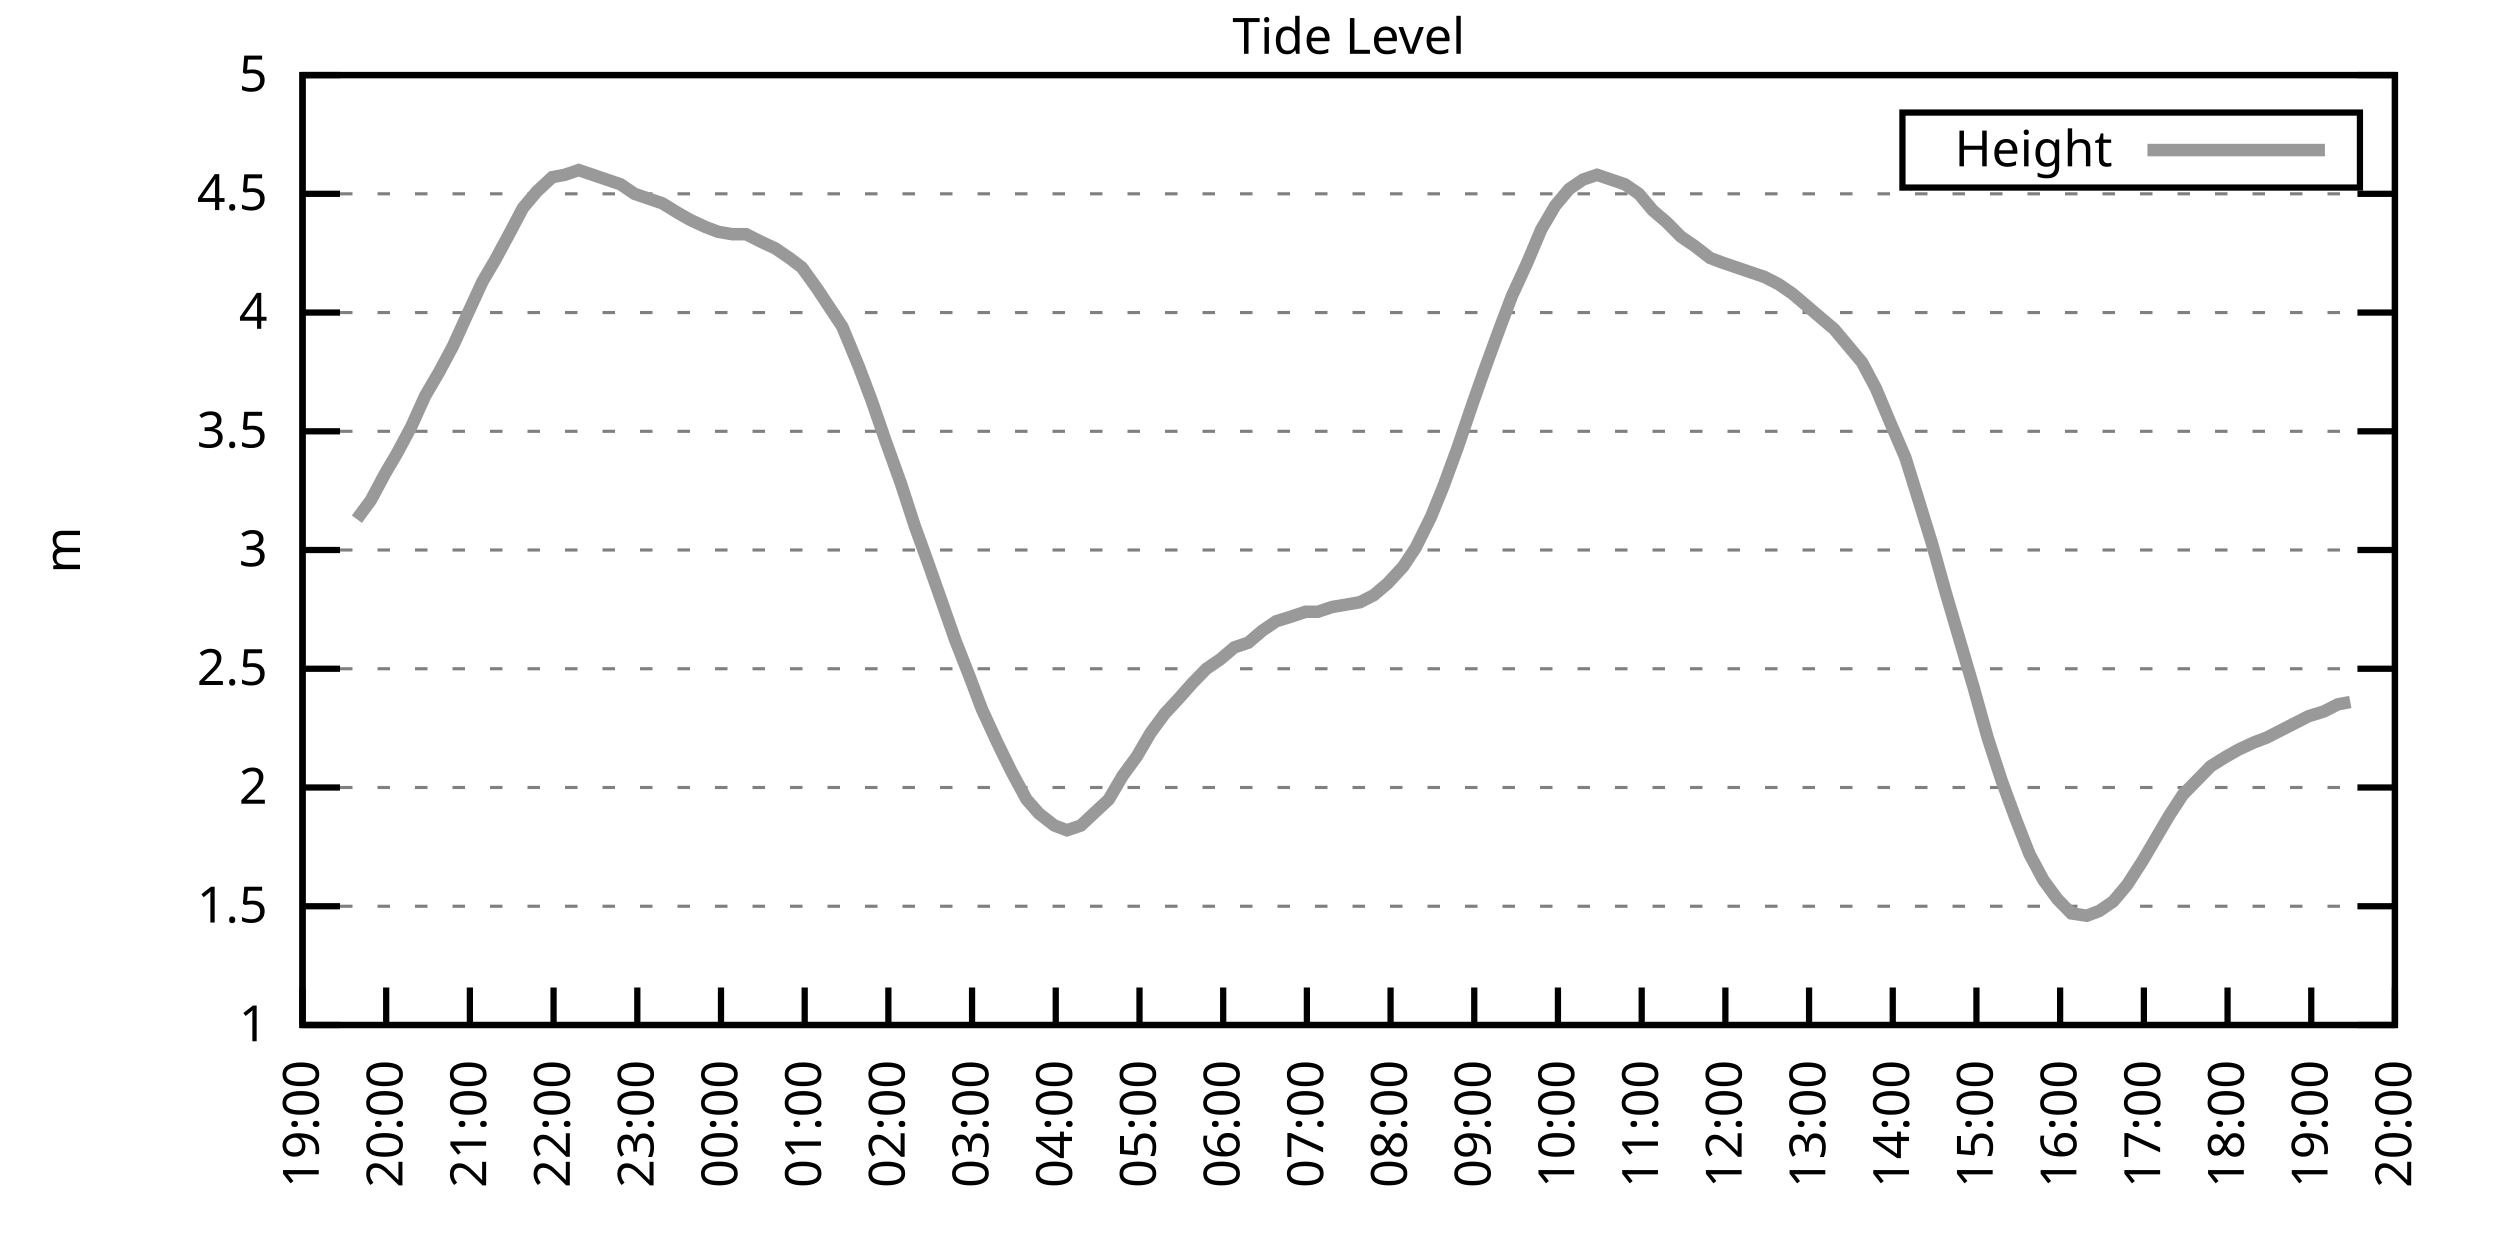
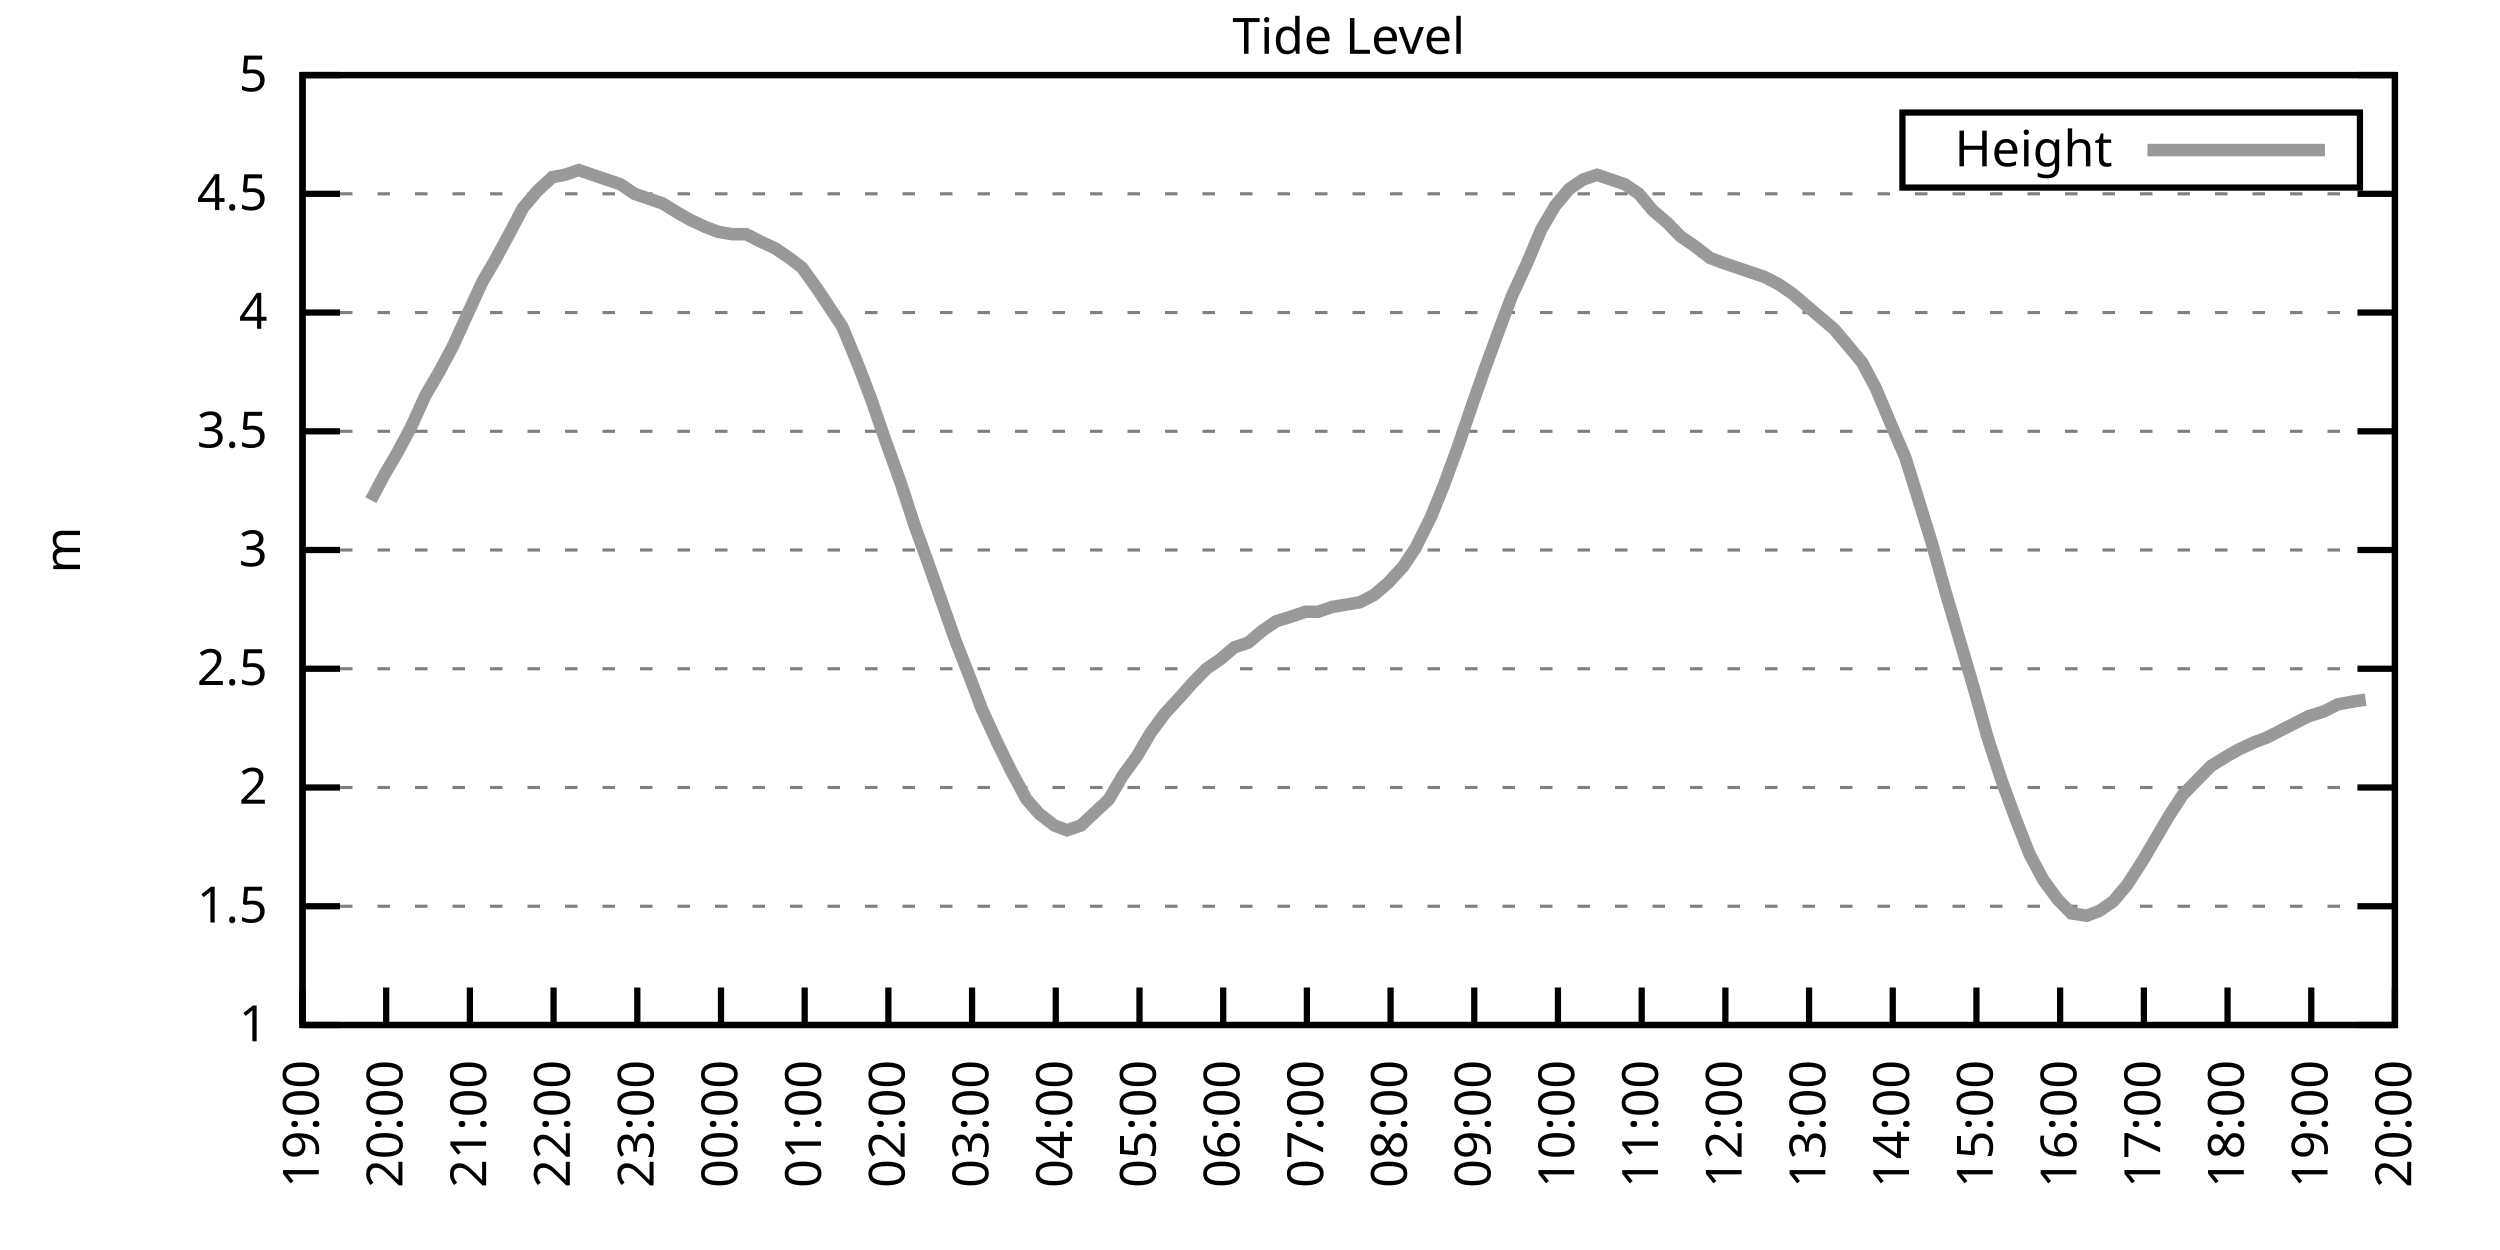
<svg xmlns="http://www.w3.org/2000/svg" xmlns:xlink="http://www.w3.org/1999/xlink" width="400" height="200" viewBox="0 0 400 200">
  <g id="gnuplot_canvas">
    <rect x="0" y="0" width="400" height="200" fill="none" />
    <defs>
      <circle id="gpDot" r="0.5" stroke-width="0.5" stroke="currentColor" />
      <path id="gpPt0" stroke-width="0.333" stroke="currentColor" d="M-1,0 h2 M0,-1 v2" />
      <path id="gpPt1" stroke-width="0.333" stroke="currentColor" d="M-1,-1 L1,1 M1,-1 L-1,1" />
      <path id="gpPt2" stroke-width="0.333" stroke="currentColor" d="M-1,0 L1,0 M0,-1 L0,1 M-1,-1 L1,1 M-1,1 L1,-1" />
      <rect id="gpPt3" stroke-width="0.333" stroke="currentColor" x="-1" y="-1" width="2" height="2" />
      <rect id="gpPt4" stroke-width="0.333" stroke="currentColor" fill="currentColor" x="-1" y="-1" width="2" height="2" />
      <circle id="gpPt5" stroke-width="0.333" stroke="currentColor" cx="0" cy="0" r="1" />
      <use xlink:href="#gpPt5" id="gpPt6" fill="currentColor" stroke="none" />
      <path id="gpPt7" stroke-width="0.333" stroke="currentColor" d="M0,-1.33 L-1.33,0.67 L1.33,0.67 z" />
      <use xlink:href="#gpPt7" id="gpPt8" fill="currentColor" stroke="none" />
      <use xlink:href="#gpPt7" id="gpPt9" stroke="currentColor" transform="rotate(180)" />
      <use xlink:href="#gpPt9" id="gpPt10" fill="currentColor" stroke="none" />
      <use xlink:href="#gpPt3" id="gpPt11" stroke="currentColor" transform="rotate(45)" />
      <use xlink:href="#gpPt11" id="gpPt12" fill="currentColor" stroke="none" />
      <path id="gpPt13" stroke-width="0.333" stroke="currentColor" d="M0,1.330 L1.265,0.411 L0.782,-1.067 L-0.782,-1.076 L-1.265,0.411 z" />
      <use xlink:href="#gpPt13" id="gpPt14" fill="currentColor" stroke="none" />
      <filter id="textbox" filterUnits="objectBoundingBox" x="0" y="0" height="1" width="1">
        <feFlood flood-color="white" flood-opacity="1" result="bgnd" />
        <feComposite in="SourceGraphic" in2="bgnd" operator="atop" />
      </filter>
      <filter id="greybox" filterUnits="objectBoundingBox" x="0" y="0" height="1" width="1">
        <feFlood flood-color="lightgrey" flood-opacity="1" result="grey" />
        <feComposite in="SourceGraphic" in2="grey" operator="atop" />
      </filter>
    </defs>
    <g fill="none" color="white" stroke="currentColor" stroke-width="1.00" stroke-linecap="butt" stroke-linejoin="miter">
</g>
    <g fill="none" color="black" stroke="currentColor" stroke-width="1.00" stroke-linecap="butt" stroke-linejoin="miter">
      <g stroke="none" shape-rendering="crispEdges">
        <polygon fill="rgb(255, 255, 255)" points="48.40,164.00 383.18,164.00 383.18,12.02 48.40,12.02 " />
      </g>
    </g>
    <g fill="none" color="black" stroke="currentColor" stroke-width="1.00" stroke-linecap="butt" stroke-linejoin="miter">
</g>
    <g fill="none" color="black" stroke="black" stroke-width="0.50" stroke-linecap="butt" stroke-linejoin="miter">
</g>
    <g fill="none" color="gray" stroke="currentColor" stroke-width="0.50" stroke-linecap="butt" stroke-linejoin="miter">
      <path stroke="gray" stroke-dasharray="2,4" class="gridline" d="M48.40,164.00 L383.19,164.00  " />
    </g>
    <g fill="none" color="gray" stroke="gray" stroke-width="1.00" stroke-linecap="butt" stroke-linejoin="miter">
</g>
    <g fill="none" color="black" stroke="currentColor" stroke-width="1.00" stroke-linecap="butt" stroke-linejoin="miter">
      <path stroke="black" d="M48.40,164.00 L54.40,164.00 M383.19,164.00 L377.19,164.00  " />
      <g transform="translate(42.80,166.60)" stroke="none" fill="black" font-family="Sans" font-size="8.00" text-anchor="end">
        <text>
          <tspan font-family="Sans"> 1</tspan>
        </text>
      </g>
    </g>
    <g fill="none" color="black" stroke="currentColor" stroke-width="1.00" stroke-linecap="butt" stroke-linejoin="miter">
</g>
    <g fill="none" color="black" stroke="black" stroke-width="0.50" stroke-linecap="butt" stroke-linejoin="miter">
</g>
    <g fill="none" color="gray" stroke="currentColor" stroke-width="0.50" stroke-linecap="butt" stroke-linejoin="miter">
      <path stroke="gray" stroke-dasharray="2,4" class="gridline" d="M48.40,145.00 L383.19,145.00  " />
    </g>
    <g fill="none" color="gray" stroke="gray" stroke-width="1.00" stroke-linecap="butt" stroke-linejoin="miter">
</g>
    <g fill="none" color="black" stroke="currentColor" stroke-width="1.00" stroke-linecap="butt" stroke-linejoin="miter">
      <path stroke="black" d="M48.40,145.00 L54.40,145.00 M383.19,145.00 L377.19,145.00  " />
      <g transform="translate(42.80,147.60)" stroke="none" fill="black" font-family="Sans" font-size="8.00" text-anchor="end">
        <text>
          <tspan font-family="Sans"> 1.5</tspan>
        </text>
      </g>
    </g>
    <g fill="none" color="black" stroke="currentColor" stroke-width="1.00" stroke-linecap="butt" stroke-linejoin="miter">
</g>
    <g fill="none" color="black" stroke="black" stroke-width="0.50" stroke-linecap="butt" stroke-linejoin="miter">
</g>
    <g fill="none" color="gray" stroke="currentColor" stroke-width="0.50" stroke-linecap="butt" stroke-linejoin="miter">
      <path stroke="gray" stroke-dasharray="2,4" class="gridline" d="M48.40,126.00 L383.19,126.00  " />
    </g>
    <g fill="none" color="gray" stroke="gray" stroke-width="1.00" stroke-linecap="butt" stroke-linejoin="miter">
</g>
    <g fill="none" color="black" stroke="currentColor" stroke-width="1.00" stroke-linecap="butt" stroke-linejoin="miter">
      <path stroke="black" d="M48.40,126.00 L54.40,126.00 M383.19,126.00 L377.19,126.00  " />
      <g transform="translate(42.80,128.60)" stroke="none" fill="black" font-family="Sans" font-size="8.00" text-anchor="end">
        <text>
          <tspan font-family="Sans"> 2</tspan>
        </text>
      </g>
    </g>
    <g fill="none" color="black" stroke="currentColor" stroke-width="1.00" stroke-linecap="butt" stroke-linejoin="miter">
</g>
    <g fill="none" color="black" stroke="black" stroke-width="0.50" stroke-linecap="butt" stroke-linejoin="miter">
</g>
    <g fill="none" color="gray" stroke="currentColor" stroke-width="0.50" stroke-linecap="butt" stroke-linejoin="miter">
      <path stroke="gray" stroke-dasharray="2,4" class="gridline" d="M48.40,107.00 L383.19,107.00  " />
    </g>
    <g fill="none" color="gray" stroke="gray" stroke-width="1.00" stroke-linecap="butt" stroke-linejoin="miter">
</g>
    <g fill="none" color="black" stroke="currentColor" stroke-width="1.00" stroke-linecap="butt" stroke-linejoin="miter">
      <path stroke="black" d="M48.40,107.00 L54.40,107.00 M383.19,107.00 L377.19,107.00  " />
      <g transform="translate(42.80,109.60)" stroke="none" fill="black" font-family="Sans" font-size="8.00" text-anchor="end">
        <text>
          <tspan font-family="Sans"> 2.5</tspan>
        </text>
      </g>
    </g>
    <g fill="none" color="black" stroke="currentColor" stroke-width="1.00" stroke-linecap="butt" stroke-linejoin="miter">
</g>
    <g fill="none" color="black" stroke="black" stroke-width="0.50" stroke-linecap="butt" stroke-linejoin="miter">
</g>
    <g fill="none" color="gray" stroke="currentColor" stroke-width="0.50" stroke-linecap="butt" stroke-linejoin="miter">
      <path stroke="gray" stroke-dasharray="2,4" class="gridline" d="M48.40,88.00 L383.19,88.00  " />
    </g>
    <g fill="none" color="gray" stroke="gray" stroke-width="1.00" stroke-linecap="butt" stroke-linejoin="miter">
</g>
    <g fill="none" color="black" stroke="currentColor" stroke-width="1.00" stroke-linecap="butt" stroke-linejoin="miter">
      <path stroke="black" d="M48.40,88.00 L54.40,88.00 M383.19,88.00 L377.19,88.00  " />
      <g transform="translate(42.80,90.60)" stroke="none" fill="black" font-family="Sans" font-size="8.00" text-anchor="end">
        <text>
          <tspan font-family="Sans"> 3</tspan>
        </text>
      </g>
    </g>
    <g fill="none" color="black" stroke="currentColor" stroke-width="1.00" stroke-linecap="butt" stroke-linejoin="miter">
</g>
    <g fill="none" color="black" stroke="black" stroke-width="0.50" stroke-linecap="butt" stroke-linejoin="miter">
</g>
    <g fill="none" color="gray" stroke="currentColor" stroke-width="0.50" stroke-linecap="butt" stroke-linejoin="miter">
      <path stroke="gray" stroke-dasharray="2,4" class="gridline" d="M48.40,69.01 L383.19,69.01  " />
    </g>
    <g fill="none" color="gray" stroke="gray" stroke-width="1.00" stroke-linecap="butt" stroke-linejoin="miter">
</g>
    <g fill="none" color="black" stroke="currentColor" stroke-width="1.00" stroke-linecap="butt" stroke-linejoin="miter">
      <path stroke="black" d="M48.40,69.01 L54.40,69.01 M383.19,69.01 L377.19,69.01  " />
      <g transform="translate(42.80,71.61)" stroke="none" fill="black" font-family="Sans" font-size="8.00" text-anchor="end">
        <text>
          <tspan font-family="Sans"> 3.5</tspan>
        </text>
      </g>
    </g>
    <g fill="none" color="black" stroke="currentColor" stroke-width="1.00" stroke-linecap="butt" stroke-linejoin="miter">
</g>
    <g fill="none" color="black" stroke="black" stroke-width="0.50" stroke-linecap="butt" stroke-linejoin="miter">
</g>
    <g fill="none" color="gray" stroke="currentColor" stroke-width="0.50" stroke-linecap="butt" stroke-linejoin="miter">
      <path stroke="gray" stroke-dasharray="2,4" class="gridline" d="M48.40,50.01 L383.19,50.01  " />
    </g>
    <g fill="none" color="gray" stroke="gray" stroke-width="1.00" stroke-linecap="butt" stroke-linejoin="miter">
</g>
    <g fill="none" color="black" stroke="currentColor" stroke-width="1.00" stroke-linecap="butt" stroke-linejoin="miter">
      <path stroke="black" d="M48.40,50.01 L54.40,50.01 M383.19,50.01 L377.19,50.01  " />
      <g transform="translate(42.80,52.61)" stroke="none" fill="black" font-family="Sans" font-size="8.00" text-anchor="end">
        <text>
          <tspan font-family="Sans"> 4</tspan>
        </text>
      </g>
    </g>
    <g fill="none" color="black" stroke="currentColor" stroke-width="1.00" stroke-linecap="butt" stroke-linejoin="miter">
</g>
    <g fill="none" color="black" stroke="black" stroke-width="0.50" stroke-linecap="butt" stroke-linejoin="miter">
</g>
    <g fill="none" color="gray" stroke="currentColor" stroke-width="0.50" stroke-linecap="butt" stroke-linejoin="miter">
      <path stroke="gray" stroke-dasharray="2,4" class="gridline" d="M48.40,31.01 L383.19,31.01  " />
    </g>
    <g fill="none" color="gray" stroke="gray" stroke-width="1.00" stroke-linecap="butt" stroke-linejoin="miter">
</g>
    <g fill="none" color="black" stroke="currentColor" stroke-width="1.00" stroke-linecap="butt" stroke-linejoin="miter">
      <path stroke="black" d="M48.40,31.01 L54.40,31.01 M383.19,31.01 L377.19,31.01  " />
      <g transform="translate(42.80,33.61)" stroke="none" fill="black" font-family="Sans" font-size="8.00" text-anchor="end">
        <text>
          <tspan font-family="Sans"> 4.5</tspan>
        </text>
      </g>
    </g>
    <g fill="none" color="black" stroke="currentColor" stroke-width="1.00" stroke-linecap="butt" stroke-linejoin="miter">
</g>
    <g fill="none" color="black" stroke="black" stroke-width="0.50" stroke-linecap="butt" stroke-linejoin="miter">
</g>
    <g fill="none" color="gray" stroke="currentColor" stroke-width="0.50" stroke-linecap="butt" stroke-linejoin="miter">
      <path stroke="gray" stroke-dasharray="2,4" class="gridline" d="M48.40,12.01 L383.19,12.01  " />
    </g>
    <g fill="none" color="gray" stroke="gray" stroke-width="1.00" stroke-linecap="butt" stroke-linejoin="miter">
</g>
    <g fill="none" color="black" stroke="currentColor" stroke-width="1.00" stroke-linecap="butt" stroke-linejoin="miter">
      <path stroke="black" d="M48.40,12.01 L54.40,12.01 M383.19,12.01 L377.19,12.01  " />
      <g transform="translate(42.80,14.61)" stroke="none" fill="black" font-family="Sans" font-size="8.00" text-anchor="end">
        <text>
          <tspan font-family="Sans"> 5</tspan>
        </text>
      </g>
    </g>
    <g fill="none" color="black" stroke="currentColor" stroke-width="1.00" stroke-linecap="butt" stroke-linejoin="miter">
      <path stroke="black" d="M48.40,164.00 L48.40,158.00  " />
      <g transform="translate(51.00,169.60) rotate(270.00)" stroke="none" fill="black" font-family="Sans" font-size="8.00" text-anchor="end">
        <text>
          <tspan font-family="Sans">19:00</tspan>
        </text>
      </g>
    </g>
    <g fill="none" color="black" stroke="currentColor" stroke-width="1.00" stroke-linecap="butt" stroke-linejoin="miter">
      <path stroke="black" d="M61.79,164.00 L61.79,158.00  " />
      <g transform="translate(64.39,169.60) rotate(270.00)" stroke="none" fill="black" font-family="Sans" font-size="8.00" text-anchor="end">
        <text>
          <tspan font-family="Sans">20:00</tspan>
        </text>
      </g>
    </g>
    <g fill="none" color="black" stroke="currentColor" stroke-width="1.00" stroke-linecap="butt" stroke-linejoin="miter">
      <path stroke="black" d="M75.18,164.00 L75.18,158.00  " />
      <g transform="translate(77.78,169.60) rotate(270.00)" stroke="none" fill="black" font-family="Sans" font-size="8.00" text-anchor="end">
        <text>
          <tspan font-family="Sans">21:00</tspan>
        </text>
      </g>
    </g>
    <g fill="none" color="black" stroke="currentColor" stroke-width="1.00" stroke-linecap="butt" stroke-linejoin="miter">
      <path stroke="black" d="M88.57,164.00 L88.57,158.00  " />
      <g transform="translate(91.17,169.60) rotate(270.00)" stroke="none" fill="black" font-family="Sans" font-size="8.00" text-anchor="end">
        <text>
          <tspan font-family="Sans">22:00</tspan>
        </text>
      </g>
    </g>
    <g fill="none" color="black" stroke="currentColor" stroke-width="1.00" stroke-linecap="butt" stroke-linejoin="miter">
      <path stroke="black" d="M101.97,164.00 L101.97,158.00  " />
      <g transform="translate(104.57,169.60) rotate(270.00)" stroke="none" fill="black" font-family="Sans" font-size="8.00" text-anchor="end">
        <text>
          <tspan font-family="Sans">23:00</tspan>
        </text>
      </g>
    </g>
    <g fill="none" color="black" stroke="currentColor" stroke-width="1.00" stroke-linecap="butt" stroke-linejoin="miter">
      <path stroke="black" d="M115.36,164.00 L115.36,158.00  " />
      <g transform="translate(117.96,169.60) rotate(270.00)" stroke="none" fill="black" font-family="Sans" font-size="8.00" text-anchor="end">
        <text>
          <tspan font-family="Sans">00:00</tspan>
        </text>
      </g>
    </g>
    <g fill="none" color="black" stroke="currentColor" stroke-width="1.00" stroke-linecap="butt" stroke-linejoin="miter">
      <path stroke="black" d="M128.75,164.00 L128.75,158.00  " />
      <g transform="translate(131.35,169.60) rotate(270.00)" stroke="none" fill="black" font-family="Sans" font-size="8.00" text-anchor="end">
        <text>
          <tspan font-family="Sans">01:00</tspan>
        </text>
      </g>
    </g>
    <g fill="none" color="black" stroke="currentColor" stroke-width="1.00" stroke-linecap="butt" stroke-linejoin="miter">
      <path stroke="black" d="M142.14,164.00 L142.14,158.00  " />
      <g transform="translate(144.74,169.60) rotate(270.00)" stroke="none" fill="black" font-family="Sans" font-size="8.00" text-anchor="end">
        <text>
          <tspan font-family="Sans">02:00</tspan>
        </text>
      </g>
    </g>
    <g fill="none" color="black" stroke="currentColor" stroke-width="1.00" stroke-linecap="butt" stroke-linejoin="miter">
      <path stroke="black" d="M155.53,164.00 L155.53,158.00  " />
      <g transform="translate(158.13,169.60) rotate(270.00)" stroke="none" fill="black" font-family="Sans" font-size="8.00" text-anchor="end">
        <text>
          <tspan font-family="Sans">03:00</tspan>
        </text>
      </g>
    </g>
    <g fill="none" color="black" stroke="currentColor" stroke-width="1.00" stroke-linecap="butt" stroke-linejoin="miter">
      <path stroke="black" d="M168.92,164.00 L168.92,158.00  " />
      <g transform="translate(171.52,169.60) rotate(270.00)" stroke="none" fill="black" font-family="Sans" font-size="8.00" text-anchor="end">
        <text>
          <tspan font-family="Sans">04:00</tspan>
        </text>
      </g>
    </g>
    <g fill="none" color="black" stroke="currentColor" stroke-width="1.00" stroke-linecap="butt" stroke-linejoin="miter">
      <path stroke="black" d="M182.32,164.00 L182.32,158.00  " />
      <g transform="translate(184.92,169.60) rotate(270.00)" stroke="none" fill="black" font-family="Sans" font-size="8.00" text-anchor="end">
        <text>
          <tspan font-family="Sans">05:00</tspan>
        </text>
      </g>
    </g>
    <g fill="none" color="black" stroke="currentColor" stroke-width="1.00" stroke-linecap="butt" stroke-linejoin="miter">
      <path stroke="black" d="M195.71,164.00 L195.71,158.00  " />
      <g transform="translate(198.31,169.60) rotate(270.00)" stroke="none" fill="black" font-family="Sans" font-size="8.00" text-anchor="end">
        <text>
          <tspan font-family="Sans">06:00</tspan>
        </text>
      </g>
    </g>
    <g fill="none" color="black" stroke="currentColor" stroke-width="1.00" stroke-linecap="butt" stroke-linejoin="miter">
      <path stroke="black" d="M209.10,164.00 L209.10,158.00  " />
      <g transform="translate(211.70,169.60) rotate(270.00)" stroke="none" fill="black" font-family="Sans" font-size="8.00" text-anchor="end">
        <text>
          <tspan font-family="Sans">07:00</tspan>
        </text>
      </g>
    </g>
    <g fill="none" color="black" stroke="currentColor" stroke-width="1.00" stroke-linecap="butt" stroke-linejoin="miter">
      <path stroke="black" d="M222.49,164.00 L222.49,158.00  " />
      <g transform="translate(225.09,169.60) rotate(270.00)" stroke="none" fill="black" font-family="Sans" font-size="8.00" text-anchor="end">
        <text>
          <tspan font-family="Sans">08:00</tspan>
        </text>
      </g>
    </g>
    <g fill="none" color="black" stroke="currentColor" stroke-width="1.00" stroke-linecap="butt" stroke-linejoin="miter">
      <path stroke="black" d="M235.88,164.00 L235.88,158.00  " />
      <g transform="translate(238.48,169.60) rotate(270.00)" stroke="none" fill="black" font-family="Sans" font-size="8.00" text-anchor="end">
        <text>
          <tspan font-family="Sans">09:00</tspan>
        </text>
      </g>
    </g>
    <g fill="none" color="black" stroke="currentColor" stroke-width="1.00" stroke-linecap="butt" stroke-linejoin="miter">
      <path stroke="black" d="M249.27,164.00 L249.27,158.00  " />
      <g transform="translate(251.87,169.60) rotate(270.00)" stroke="none" fill="black" font-family="Sans" font-size="8.00" text-anchor="end">
        <text>
          <tspan font-family="Sans">10:00</tspan>
        </text>
      </g>
    </g>
    <g fill="none" color="black" stroke="currentColor" stroke-width="1.00" stroke-linecap="butt" stroke-linejoin="miter">
      <path stroke="black" d="M262.67,164.00 L262.67,158.00  " />
      <g transform="translate(265.27,169.60) rotate(270.00)" stroke="none" fill="black" font-family="Sans" font-size="8.00" text-anchor="end">
        <text>
          <tspan font-family="Sans">11:00</tspan>
        </text>
      </g>
    </g>
    <g fill="none" color="black" stroke="currentColor" stroke-width="1.00" stroke-linecap="butt" stroke-linejoin="miter">
      <path stroke="black" d="M276.06,164.00 L276.06,158.00  " />
      <g transform="translate(278.66,169.60) rotate(270.00)" stroke="none" fill="black" font-family="Sans" font-size="8.00" text-anchor="end">
        <text>
          <tspan font-family="Sans">12:00</tspan>
        </text>
      </g>
    </g>
    <g fill="none" color="black" stroke="currentColor" stroke-width="1.00" stroke-linecap="butt" stroke-linejoin="miter">
      <path stroke="black" d="M289.45,164.00 L289.45,158.00  " />
      <g transform="translate(292.05,169.60) rotate(270.00)" stroke="none" fill="black" font-family="Sans" font-size="8.00" text-anchor="end">
        <text>
          <tspan font-family="Sans">13:00</tspan>
        </text>
      </g>
    </g>
    <g fill="none" color="black" stroke="currentColor" stroke-width="1.00" stroke-linecap="butt" stroke-linejoin="miter">
      <path stroke="black" d="M302.84,164.00 L302.84,158.00  " />
      <g transform="translate(305.44,169.60) rotate(270.00)" stroke="none" fill="black" font-family="Sans" font-size="8.00" text-anchor="end">
        <text>
          <tspan font-family="Sans">14:00</tspan>
        </text>
      </g>
    </g>
    <g fill="none" color="black" stroke="currentColor" stroke-width="1.00" stroke-linecap="butt" stroke-linejoin="miter">
      <path stroke="black" d="M316.23,164.00 L316.23,158.00  " />
      <g transform="translate(318.83,169.60) rotate(270.00)" stroke="none" fill="black" font-family="Sans" font-size="8.00" text-anchor="end">
        <text>
          <tspan font-family="Sans">15:00</tspan>
        </text>
      </g>
    </g>
    <g fill="none" color="black" stroke="currentColor" stroke-width="1.00" stroke-linecap="butt" stroke-linejoin="miter">
      <path stroke="black" d="M329.62,164.00 L329.62,158.00  " />
      <g transform="translate(332.22,169.60) rotate(270.00)" stroke="none" fill="black" font-family="Sans" font-size="8.00" text-anchor="end">
        <text>
          <tspan font-family="Sans">16:00</tspan>
        </text>
      </g>
    </g>
    <g fill="none" color="black" stroke="currentColor" stroke-width="1.00" stroke-linecap="butt" stroke-linejoin="miter">
      <path stroke="black" d="M343.02,164.00 L343.02,158.00  " />
      <g transform="translate(345.62,169.60) rotate(270.00)" stroke="none" fill="black" font-family="Sans" font-size="8.00" text-anchor="end">
        <text>
          <tspan font-family="Sans">17:00</tspan>
        </text>
      </g>
    </g>
    <g fill="none" color="black" stroke="currentColor" stroke-width="1.00" stroke-linecap="butt" stroke-linejoin="miter">
      <path stroke="black" d="M356.41,164.00 L356.41,158.00  " />
      <g transform="translate(359.01,169.60) rotate(270.00)" stroke="none" fill="black" font-family="Sans" font-size="8.00" text-anchor="end">
        <text>
          <tspan font-family="Sans">18:00</tspan>
        </text>
      </g>
    </g>
    <g fill="none" color="black" stroke="currentColor" stroke-width="1.00" stroke-linecap="butt" stroke-linejoin="miter">
      <path stroke="black" d="M369.80,164.00 L369.80,158.00  " />
      <g transform="translate(372.40,169.60) rotate(270.00)" stroke="none" fill="black" font-family="Sans" font-size="8.00" text-anchor="end">
        <text>
          <tspan font-family="Sans">19:00</tspan>
        </text>
      </g>
    </g>
    <g fill="none" color="black" stroke="currentColor" stroke-width="1.00" stroke-linecap="butt" stroke-linejoin="miter">
      <path stroke="black" d="M383.19,164.00 L383.19,158.00  " />
      <g transform="translate(385.79,169.60) rotate(270.00)" stroke="none" fill="black" font-family="Sans" font-size="8.00" text-anchor="end">
        <text>
          <tspan font-family="Sans">20:00</tspan>
        </text>
      </g>
    </g>
    <g fill="none" color="black" stroke="currentColor" stroke-width="1.00" stroke-linecap="butt" stroke-linejoin="miter">
</g>
    <g fill="none" color="black" stroke="currentColor" stroke-width="1.00" stroke-linecap="butt" stroke-linejoin="miter">
      <path stroke="black" d="M48.40,12.01 L48.40,164.00 L383.19,164.00 L383.19,12.01 L48.40,12.01 Z  " />
    </g>
    <g fill="none" color="black" stroke="currentColor" stroke-width="1.00" stroke-linecap="butt" stroke-linejoin="miter">
</g>
    <g fill="none" color="black" stroke="currentColor" stroke-width="1.00" stroke-linecap="butt" stroke-linejoin="miter">
      <path stroke="black" d="M304.39,30.01 L304.39,18.01 L377.59,18.01 L377.59,30.01 L304.39,30.01 Z  " />
    </g>
    <g id="Tide_level_plot_1">
      <g fill="none" color="white" stroke="black" stroke-width="2.00" stroke-linecap="butt" stroke-linejoin="miter">
</g>
      <g fill="none" color="black" stroke="currentColor" stroke-width="2.00" stroke-linecap="butt" stroke-linejoin="miter">
        <g transform="translate(337.99,26.61)" stroke="none" fill="black" font-family="Sans" font-size="8.00" text-anchor="end">
          <text>
            <tspan font-family="Sans">Height</tspan>
          </text>
        </g>
      </g>
      <g fill="none" color="black" stroke="currentColor" stroke-width="2.00" stroke-linecap="butt" stroke-linejoin="miter">
-         <path stroke="rgb(153, 153, 153)" d="M343.59,24.01 L371.99,24.01 M57.10,83.07 L59.34,80.03 L61.57,75.85 L63.58,72.43 L65.81,68.25 L68.04,63.31   L70.27,59.51 L72.50,55.33 L74.74,50.39 L77.19,45.07 L79.20,41.65 L81.66,37.09 L83.66,33.29 L85.90,30.63   L88.35,28.35 L90.36,27.97 L92.59,27.21 L94.82,27.97 L97.06,28.73 L99.29,29.49 L101.52,31.01 L103.75,31.77   L105.98,32.53 L108.44,34.05 L110.45,35.19 L112.90,36.33 L114.91,37.09 L117.14,37.47 L119.38,37.47 L121.61,38.61   L124.06,39.75 L126.29,41.27 L128.30,42.79 L130.76,46.21 L132.77,49.25 L134.78,52.29 L137.45,58.75 L139.46,64.07   L141.69,70.53 L144.15,77.37 L146.38,84.21 L148.17,89.14 L150.85,96.74 L152.85,102.44 L155.09,108.14 L157.10,113.46   L159.55,118.78 L161.78,123.34 L164.24,127.90 L166.25,130.18 L168.70,132.08 L170.71,132.84 L172.94,132.08 L177.41,127.90   L179.64,124.10 L181.87,121.06 L184.10,117.26 L186.33,114.22 L188.79,111.56 L190.80,109.28 L193.03,107.00 L195.26,105.48   L197.49,103.58 L199.73,102.82 L201.96,100.92 L204.19,99.40 L206.64,98.64 L208.88,97.88 L210.88,97.88 L213.12,97.12   L215.35,96.74 L217.58,96.36 L219.81,95.22 L222.04,93.32 L224.50,90.66 L226.51,87.63 L228.96,82.69 L230.97,77.75   L233.20,71.67 L235.66,64.45 L237.67,58.75 L239.90,52.67 L241.91,47.35 L244.36,42.03 L246.60,36.71 L248.83,32.91   L251.06,30.25 L253.29,28.73 L255.52,27.97 L257.76,28.73 L259.99,29.49 L262.22,31.01 L264.45,33.67 L266.68,35.57   L268.92,37.85 L271.15,39.37 L273.60,41.27 L275.61,42.03 L277.84,42.79 L280.07,43.55 L282.31,44.31 L284.54,45.45   L286.77,46.97 L289.00,48.87 L291.23,50.77 L293.47,52.67 L295.70,55.33 L297.93,57.99 L300.16,62.17 L302.39,67.49   L304.85,73.19 L306.86,79.65 L309.09,86.87 L311.32,94.84 L313.78,103.20 L315.79,110.04 L318.02,118.02 L320.25,124.86   L322.48,130.94 L324.71,136.64 L326.95,140.82 L329.18,143.86 L331.41,146.14 L333.86,146.52 L335.87,145.76 L338.10,144.24   L340.34,141.58 L342.79,137.78 L344.80,134.36 L347.03,130.56 L349.26,127.14 L351.50,124.86 L353.73,122.58 L356.18,121.06   L358.19,119.92 L360.65,118.78 L362.66,118.02 L364.89,116.88 L367.12,115.74 L369.35,114.60 L371.81,113.84 L374.04,112.70   L376.05,112.32  " />
+         <path stroke="rgb(153, 153, 153)" d="M343.59,24.01 L371.99,24.01 M59.34,80.03 L61.57,75.85 L63.58,72.43 L65.81,68.25 L68.04,63.31 L70.27,59.51   L72.50,55.33 L74.74,50.39 L77.19,45.07 L79.20,41.65 L81.66,37.09 L83.66,33.29 L85.90,30.63 L88.35,28.35   L90.36,27.97 L92.59,27.21 L94.82,27.97 L97.06,28.73 L99.29,29.49 L101.52,31.01 L103.75,31.77 L105.98,32.53   L108.44,34.05 L110.45,35.19 L112.90,36.33 L114.91,37.09 L117.14,37.47 L119.38,37.47 L121.61,38.61 L124.06,39.75   L126.29,41.27 L128.30,42.79 L130.76,46.21 L132.77,49.25 L134.78,52.29 L137.45,58.75 L139.46,64.07 L141.69,70.53   L144.15,77.37 L146.38,84.21 L148.17,89.14 L150.85,96.74 L152.85,102.44 L155.09,108.14 L157.10,113.46 L159.55,118.78   L161.78,123.34 L164.24,127.90 L166.25,130.18 L168.70,132.08 L170.71,132.84 L172.94,132.08 L177.41,127.90 L179.64,124.10   L181.87,121.06 L184.10,117.26 L186.33,114.22 L188.79,111.56 L190.80,109.28 L193.03,107.00 L195.26,105.48 L197.49,103.58   L199.73,102.82 L201.96,100.92 L204.19,99.40 L206.64,98.64 L208.88,97.88 L210.88,97.88 L213.12,97.12 L215.35,96.74   L217.58,96.36 L219.81,95.22 L222.04,93.32 L224.50,90.66 L226.51,87.63 L228.96,82.69 L230.97,77.75 L233.20,71.67   L235.66,64.45 L237.67,58.75 L239.90,52.67 L241.91,47.35 L244.36,42.03 L246.60,36.71 L248.83,32.91 L251.06,30.25   L253.29,28.73 L255.52,27.97 L257.76,28.73 L259.99,29.49 L262.22,31.01 L264.45,33.67 L266.68,35.57 L268.92,37.85   L271.15,39.37 L273.60,41.27 L275.61,42.03 L277.84,42.79 L280.07,43.55 L282.31,44.31 L284.54,45.45 L286.77,46.97   L289.00,48.87 L291.23,50.77 L293.47,52.67 L295.70,55.33 L297.93,57.99 L300.16,62.17 L302.39,67.49 L304.85,73.19   L306.86,79.65 L309.09,86.87 L311.32,94.84 L313.78,103.20 L315.79,110.04 L318.02,118.02 L320.25,124.86 L322.48,130.94   L324.71,136.64 L326.95,140.82 L329.18,143.86 L331.41,146.14 L333.86,146.52 L335.87,145.76 L338.10,144.24 L340.34,141.58   L342.79,137.78 L344.80,134.36 L347.03,130.56 L349.26,127.14 L351.50,124.86 L353.73,122.58 L356.18,121.06 L358.19,119.92   L360.65,118.78 L362.66,118.02 L364.89,116.88 L367.12,115.74 L369.35,114.60 L371.81,113.84 L374.04,112.70 L376.05,112.32   L378.50,111.94  " />
      </g>
    </g>
    <g fill="none" color="black" stroke="currentColor" stroke-width="2.00" stroke-linecap="butt" stroke-linejoin="miter">
</g>
    <g fill="none" color="black" stroke="black" stroke-width="1.00" stroke-linecap="butt" stroke-linejoin="miter">
</g>
    <g fill="none" color="black" stroke="currentColor" stroke-width="1.00" stroke-linecap="butt" stroke-linejoin="miter">
      <path stroke="black" d="M48.40,12.01 L48.40,164.00 L383.19,164.00 L383.19,12.01 L48.40,12.01 Z  " />
      <g transform="translate(12.80,88.01) rotate(270.00)" stroke="none" fill="black" font-family="Sans" font-size="8.00" text-anchor="middle">
        <text>
          <tspan font-family="Sans">m</tspan>
        </text>
      </g>
    </g>
    <g fill="none" color="black" stroke="currentColor" stroke-width="1.00" stroke-linecap="butt" stroke-linejoin="miter">
</g>
    <g fill="none" color="black" stroke="currentColor" stroke-width="1.00" stroke-linecap="butt" stroke-linejoin="miter">
      <g transform="translate(215.79,8.61)" stroke="none" fill="black" font-family="Sans" font-size="8.00" text-anchor="middle">
        <text>
          <tspan font-family="Sans">Tide Level</tspan>
        </text>
      </g>
    </g>
    <g fill="none" color="black" stroke="currentColor" stroke-width="1.00" stroke-linecap="butt" stroke-linejoin="miter">
</g>
  </g>
</svg>
